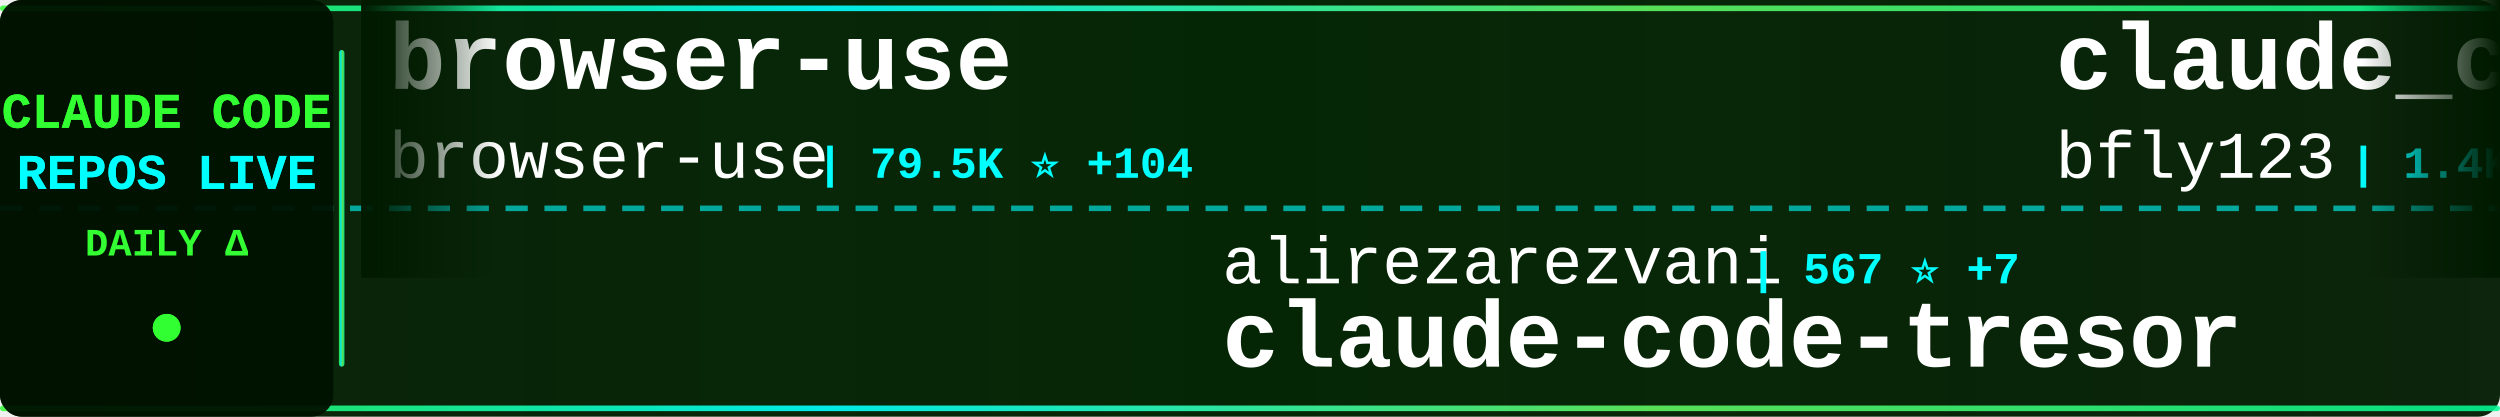
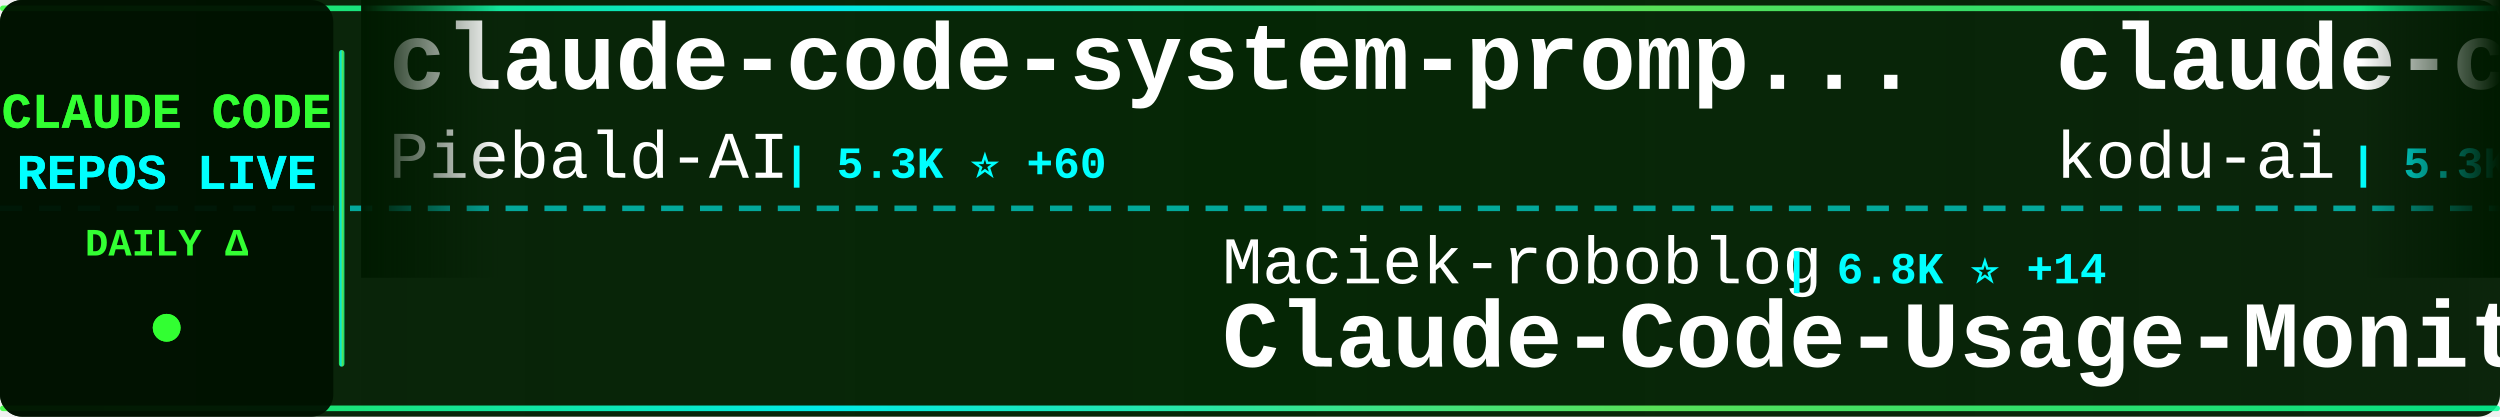
<svg xmlns="http://www.w3.org/2000/svg" width="900" height="150">
  <defs>
    <linearGradient id="tickerBg" x1="0%" y1="0%" x2="100%" y2="0%">
      <stop offset="0%" style="stop-color:#001a00;stop-opacity:0.95" />
      <stop offset="50%" style="stop-color:#002200;stop-opacity:0.98" />
      <stop offset="100%" style="stop-color:#001a00;stop-opacity:0.95" />
    </linearGradient>
    <linearGradient id="borderGrad" x1="0%" y1="0%" x2="100%" y2="0%">
      <stop offset="0%" style="stop-color:#33ff33;stop-opacity:0.85">
        <animate attributeName="stop-opacity" values="0.85;1;0.85" dur="2s" repeatCount="indefinite" />
      </stop>
      <stop offset="33%" style="stop-color:#00ffff;stop-opacity:0.9">
        <animate attributeName="stop-opacity" values="0.9;1;0.9" dur="2.2s" repeatCount="indefinite" />
      </stop>
      <stop offset="66%" style="stop-color:#66ff66;stop-opacity:0.85">
        <animate attributeName="stop-opacity" values="0.85;1;0.85" dur="1.8s" repeatCount="indefinite" />
      </stop>
      <stop offset="100%" style="stop-color:#00ff99;stop-opacity:0.85">
        <animate attributeName="stop-opacity" values="0.85;1;0.85" dur="2s" repeatCount="indefinite" />
      </stop>
    </linearGradient>
    <filter id="textGlow">
      <feGaussianBlur stdDeviation="0.1" result="coloredBlur" />
      <feMerge>
        <feMergeNode in="coloredBlur" />
        <feMergeNode in="SourceGraphic" />
      </feMerge>
    </filter>
    <filter id="metricGlow">
      <feGaussianBlur stdDeviation="0.2" result="coloredBlur" />
      <feMerge>
        <feMergeNode in="coloredBlur" />
        <feMergeNode in="SourceGraphic" />
      </feMerge>
    </filter>
    <linearGradient id="leftFade" x1="0%" y1="0%" x2="100%" y2="0%">
      <stop offset="0%" style="stop-color:#001a00;stop-opacity:1" />
      <stop offset="100%" style="stop-color:#001a00;stop-opacity:0" />
    </linearGradient>
    <linearGradient id="rightFade" x1="0%" y1="0%" x2="100%" y2="0%">
      <stop offset="0%" style="stop-color:#001a00;stop-opacity:0" />
      <stop offset="100%" style="stop-color:#001a00;stop-opacity:1" />
    </linearGradient>
  </defs>
  <rect width="900" height="150" fill="url(#tickerBg)" rx="8" />
  <rect x="0" y="2" width="900" height="2" fill="url(#borderGrad)" rx="1" />
  <rect x="0" y="146" width="900" height="2" fill="url(#borderGrad)" rx="1" />
  <line x1="0" y1="75" x2="900" y2="75" stroke="#00ffff" stroke-width="2" stroke-dasharray="8 6" opacity="0.6" />
  <rect x="0" y="0" width="120" height="150" fill="#001100" opacity="0.95" rx="8" />
  <text x="60" y="46" font-family="'Courier New', monospace" font-size="18" font-weight="bold" fill="#33ff33" text-anchor="middle" filter="url(#textGlow)">
    CLAUDE CODE
  </text>
  <text x="60" y="68" font-family="'Courier New', monospace" font-size="18" font-weight="bold" fill="#00ffff" text-anchor="middle" filter="url(#textGlow)">
    REPOS LIVE
  </text>
  <text x="60" y="92" font-family="'Courier New', monospace" font-size="14" font-weight="bold" fill="#33ff33" text-anchor="middle">
    DAILY Δ
  </text>
  <circle cx="60" cy="118" r="5" fill="#33ff33" filter="url(#metricGlow)">
    <animate attributeName="r" values="4;6;4" dur="1.5s" repeatCount="indefinite" />
    <animate attributeName="opacity" values="0.6;1;0.6" dur="1.5s" repeatCount="indefinite" />
  </circle>
  <rect x="122" y="18" width="2" height="114" fill="url(#borderGrad)" rx="1" />
  <clipPath id="tickerClip">
    <rect x="130" y="0" width="770" height="150" />
  </clipPath>
  <g clip-path="url(#tickerClip)">
    <g id="tickerItems">
      <animateTransform attributeName="transform" attributeType="XML" type="translate" from="0 0" to="-3000 0" dur="54s" repeatCount="indefinite" />
      <g transform="translate(0, 0)">
-         <text x="140" y="32" font-family="'Courier New', monospace" font-size="34" font-weight="bold" fill="#ffffff">browser-use</text>
-         <text x="140" y="64" font-family="'Courier New', monospace" font-size="24" font-weight="normal" fill="#ffffff" opacity="1.0">browser-use</text>
-         <text x="294" y="64" font-family="'Courier New', monospace" font-size="16" font-weight="bold" fill="#00ffff"> | 79.5K ⭐ +104</text>
+         <text x="140" y="32" font-family="'Courier New', monospace" font-size="34" font-weight="bold" fill="#ffffff">claude-code-system-promp...</text>
+         <text x="140" y="64" font-family="'Courier New', monospace" font-size="24" font-weight="normal" fill="#ffffff" opacity="1.0">Piebald-AI</text>
+         <text x="282" y="64" font-family="'Courier New', monospace" font-size="16" font-weight="bold" fill="#00ffff"> | 5.3K ⭐ +60</text>
      </g>
      <g transform="translate(300, 0)">
-         <text x="140" y="102" font-family="'Courier New', monospace" font-size="24" font-weight="normal" fill="#ffffff" opacity="1.0">alirezarezvani</text>
-         <text x="330" y="102" font-family="'Courier New', monospace" font-size="16" font-weight="bold" fill="#00ffff"> | 567 ⭐ +7</text>
-         <text x="140" y="132" font-family="'Courier New', monospace" font-size="34" font-weight="bold" fill="#ffffff">claude-code-tresor</text>
+         <text x="140" y="102" font-family="'Courier New', monospace" font-size="24" font-weight="normal" fill="#ffffff" opacity="1.0">Maciek-roboblog</text>
+         <text x="342" y="102" font-family="'Courier New', monospace" font-size="16" font-weight="bold" fill="#00ffff"> | 6.8K ⭐ +14</text>
+         <text x="140" y="132" font-family="'Courier New', monospace" font-size="34" font-weight="bold" fill="#ffffff">Claude-Code-Usage-Monito...</text>
      </g>
      <g transform="translate(600, 0)">
-         <text x="140" y="32" font-family="'Courier New', monospace" font-size="34" font-weight="bold" fill="#ffffff">claude_code_bridge</text>
-         <text x="140" y="64" font-family="'Courier New', monospace" font-size="24" font-weight="normal" fill="#ffffff" opacity="1.0">bfly123</text>
-         <text x="246" y="64" font-family="'Courier New', monospace" font-size="16" font-weight="bold" fill="#00ffff"> | 1.4K ⭐ +16</text>
+         <text x="140" y="32" font-family="'Courier New', monospace" font-size="34" font-weight="bold" fill="#ffffff">claude-coder</text>
+         <text x="140" y="64" font-family="'Courier New', monospace" font-size="24" font-weight="normal" fill="#ffffff" opacity="1.0">kodu-ai</text>
+         <text x="246" y="64" font-family="'Courier New', monospace" font-size="16" font-weight="bold" fill="#00ffff"> | 5.3K ⭐ +1</text>
      </g>
      <g transform="translate(900, 0)">
-         <text x="140" y="102" font-family="'Courier New', monospace" font-size="24" font-weight="normal" fill="#ffffff" opacity="1.0">daymade</text>
-         <text x="246" y="102" font-family="'Courier New', monospace" font-size="16" font-weight="bold" fill="#00ffff"> | 619 ⭐ +2</text>
-         <text x="140" y="132" font-family="'Courier New', monospace" font-size="34" font-weight="bold" fill="#ffffff">claude-code-skills</text>
+         <text x="140" y="102" font-family="'Courier New', monospace" font-size="24" font-weight="normal" fill="#ffffff" opacity="1.0">jarrodwatts</text>
+         <text x="294" y="102" font-family="'Courier New', monospace" font-size="16" font-weight="bold" fill="#00ffff"> | 955 ⭐ +1</text>
+         <text x="140" y="132" font-family="'Courier New', monospace" font-size="34" font-weight="bold" fill="#ffffff">claude-code-config</text>
      </g>
      <g transform="translate(1200, 0)">
-         <text x="140" y="32" font-family="'Courier New', monospace" font-size="34" font-weight="bold" fill="#ffffff">my-claude-code-setup</text>
-         <text x="140" y="64" font-family="'Courier New', monospace" font-size="24" font-weight="normal" fill="#ffffff" opacity="1.0">centminmod</text>
-         <text x="282" y="64" font-family="'Courier New', monospace" font-size="16" font-weight="bold" fill="#00ffff"> | 1.9K ⭐ +7</text>
+         <text x="140" y="32" font-family="'Courier New', monospace" font-size="34" font-weight="bold" fill="#ffffff">claude-code-config</text>
+         <text x="140" y="64" font-family="'Courier New', monospace" font-size="24" font-weight="normal" fill="#ffffff" opacity="1.0">trailofbits</text>
+         <text x="294" y="64" font-family="'Courier New', monospace" font-size="16" font-weight="bold" fill="#00ffff"> | 1.5K ⭐ +11</text>
      </g>
      <g transform="translate(1500, 0)">
-         <text x="140" y="102" font-family="'Courier New', monospace" font-size="24" font-weight="normal" fill="#ffffff" opacity="1.0">musistudio</text>
-         <text x="282" y="102" font-family="'Courier New', monospace" font-size="16" font-weight="bold" fill="#00ffff"> | 28.8K ⭐ +94</text>
-         <text x="140" y="132" font-family="'Courier New', monospace" font-size="34" font-weight="bold" fill="#ffffff">claude-code-router</text>
+         <text x="140" y="102" font-family="'Courier New', monospace" font-size="24" font-weight="normal" fill="#ffffff" opacity="1.0">https-deeplearning-ai</text>
+         <text x="414" y="102" font-family="'Courier New', monospace" font-size="16" font-weight="bold" fill="#00ffff"> | 439 ⭐ +4</text>
+         <text x="140" y="132" font-family="'Courier New', monospace" font-size="34" font-weight="bold" fill="#ffffff">sc-claude-code-files</text>
      </g>
      <g transform="translate(1800, 0)">
-         <text x="140" y="32" font-family="'Courier New', monospace" font-size="34" font-weight="bold" fill="#ffffff">nanoclaw</text>
-         <text x="140" y="64" font-family="'Courier New', monospace" font-size="24" font-weight="normal" fill="#ffffff" opacity="1.0">qwibitai</text>
-         <text x="258" y="64" font-family="'Courier New', monospace" font-size="16" font-weight="bold" fill="#00ffff"> | 18.1K ⭐ +513</text>
+         <text x="140" y="32" font-family="'Courier New', monospace" font-size="34" font-weight="bold" fill="#ffffff">claude-code.nvim</text>
+         <text x="140" y="64" font-family="'Courier New', monospace" font-size="24" font-weight="normal" fill="#ffffff" opacity="1.0">greggh</text>
+         <text x="234" y="64" font-family="'Courier New', monospace" font-size="16" font-weight="bold" fill="#00ffff"> | 1.9K ⭐ +5</text>
      </g>
      <g transform="translate(2100, 0)">
+         <text x="140" y="102" font-family="'Courier New', monospace" font-size="24" font-weight="normal" fill="#ffffff" opacity="1.0">anthropics</text>
+         <text x="282" y="102" font-family="'Courier New', monospace" font-size="16" font-weight="bold" fill="#00ffff"> | 73.3K ⭐ +472</text>
+         <text x="140" y="132" font-family="'Courier New', monospace" font-size="34" font-weight="bold" fill="#ffffff">claude-code</text>
+       </g>
+       <g transform="translate(2400, 0)">
+         <text x="140" y="32" font-family="'Courier New', monospace" font-size="34" font-weight="bold" fill="#ffffff">ralph</text>
+         <text x="140" y="64" font-family="'Courier New', monospace" font-size="24" font-weight="normal" fill="#ffffff" opacity="1.0">snarktank</text>
+         <text x="270" y="64" font-family="'Courier New', monospace" font-size="16" font-weight="bold" fill="#00ffff"> | 11.9K ⭐ +104</text>
+       </g>
+       <g transform="translate(2700, 0)">
        <text x="140" y="102" font-family="'Courier New', monospace" font-size="24" font-weight="normal" fill="#ffffff" opacity="1.0">JessyTsui</text>
        <text x="270" y="102" font-family="'Courier New', monospace" font-size="16" font-weight="bold" fill="#00ffff"> | 1.1K ⭐ +6</text>
        <text x="140" y="132" font-family="'Courier New', monospace" font-size="34" font-weight="bold" fill="#ffffff">Claude-Code-Remote</text>
      </g>
-       <g transform="translate(2400, 0)">
-         <text x="140" y="32" font-family="'Courier New', monospace" font-size="34" font-weight="bold" fill="#ffffff">claude-code-proxy</text>
-         <text x="140" y="64" font-family="'Courier New', monospace" font-size="24" font-weight="normal" fill="#ffffff" opacity="1.0">fuergaosi233</text>
-         <text x="306" y="64" font-family="'Courier New', monospace" font-size="16" font-weight="bold" fill="#00ffff"> | 2.1K ⭐ +5</text>
-       </g>
-       <g transform="translate(2700, 0)">
-         <text x="140" y="102" font-family="'Courier New', monospace" font-size="24" font-weight="normal" fill="#ffffff" opacity="1.0">sickn33</text>
-         <text x="246" y="102" font-family="'Courier New', monospace" font-size="16" font-weight="bold" fill="#00ffff"> | 18.5K ⭐ +498</text>
-         <text x="140" y="132" font-family="'Courier New', monospace" font-size="34" font-weight="bold" fill="#ffffff">antigravity-awesome-skil...</text>
-       </g>
      <g transform="translate(3000, 0)">
-         <text x="140" y="32" font-family="'Courier New', monospace" font-size="34" font-weight="bold" fill="#ffffff">browser-use</text>
-         <text x="140" y="64" font-family="'Courier New', monospace" font-size="24" font-weight="normal" fill="#ffffff" opacity="1.0">browser-use</text>
-         <text x="294" y="64" font-family="'Courier New', monospace" font-size="16" font-weight="bold" fill="#00ffff"> | 79.5K ⭐ +104</text>
+         <text x="140" y="32" font-family="'Courier New', monospace" font-size="34" font-weight="bold" fill="#ffffff">claude-code-system-promp...</text>
+         <text x="140" y="64" font-family="'Courier New', monospace" font-size="24" font-weight="normal" fill="#ffffff" opacity="1.0">Piebald-AI</text>
+         <text x="282" y="64" font-family="'Courier New', monospace" font-size="16" font-weight="bold" fill="#00ffff"> | 5.3K ⭐ +60</text>
      </g>
      <g transform="translate(3300, 0)">
-         <text x="140" y="102" font-family="'Courier New', monospace" font-size="24" font-weight="normal" fill="#ffffff" opacity="1.0">alirezarezvani</text>
-         <text x="330" y="102" font-family="'Courier New', monospace" font-size="16" font-weight="bold" fill="#00ffff"> | 567 ⭐ +7</text>
-         <text x="140" y="132" font-family="'Courier New', monospace" font-size="34" font-weight="bold" fill="#ffffff">claude-code-tresor</text>
+         <text x="140" y="102" font-family="'Courier New', monospace" font-size="24" font-weight="normal" fill="#ffffff" opacity="1.0">Maciek-roboblog</text>
+         <text x="342" y="102" font-family="'Courier New', monospace" font-size="16" font-weight="bold" fill="#00ffff"> | 6.8K ⭐ +14</text>
+         <text x="140" y="132" font-family="'Courier New', monospace" font-size="34" font-weight="bold" fill="#ffffff">Claude-Code-Usage-Monito...</text>
      </g>
      <g transform="translate(3600, 0)">
-         <text x="140" y="32" font-family="'Courier New', monospace" font-size="34" font-weight="bold" fill="#ffffff">claude_code_bridge</text>
-         <text x="140" y="64" font-family="'Courier New', monospace" font-size="24" font-weight="normal" fill="#ffffff" opacity="1.0">bfly123</text>
-         <text x="246" y="64" font-family="'Courier New', monospace" font-size="16" font-weight="bold" fill="#00ffff"> | 1.4K ⭐ +16</text>
+         <text x="140" y="32" font-family="'Courier New', monospace" font-size="34" font-weight="bold" fill="#ffffff">claude-coder</text>
+         <text x="140" y="64" font-family="'Courier New', monospace" font-size="24" font-weight="normal" fill="#ffffff" opacity="1.0">kodu-ai</text>
+         <text x="246" y="64" font-family="'Courier New', monospace" font-size="16" font-weight="bold" fill="#00ffff"> | 5.3K ⭐ +1</text>
      </g>
      <g transform="translate(3900, 0)">
-         <text x="140" y="102" font-family="'Courier New', monospace" font-size="24" font-weight="normal" fill="#ffffff" opacity="1.0">daymade</text>
-         <text x="246" y="102" font-family="'Courier New', monospace" font-size="16" font-weight="bold" fill="#00ffff"> | 619 ⭐ +2</text>
-         <text x="140" y="132" font-family="'Courier New', monospace" font-size="34" font-weight="bold" fill="#ffffff">claude-code-skills</text>
+         <text x="140" y="102" font-family="'Courier New', monospace" font-size="24" font-weight="normal" fill="#ffffff" opacity="1.0">jarrodwatts</text>
+         <text x="294" y="102" font-family="'Courier New', monospace" font-size="16" font-weight="bold" fill="#00ffff"> | 955 ⭐ +1</text>
+         <text x="140" y="132" font-family="'Courier New', monospace" font-size="34" font-weight="bold" fill="#ffffff">claude-code-config</text>
      </g>
    </g>
  </g>
  <rect x="130" y="0" width="50" height="100" fill="url(#leftFade)" />
  <rect x="850" y="0" width="50" height="100" fill="url(#rightFade)" />
</svg>
